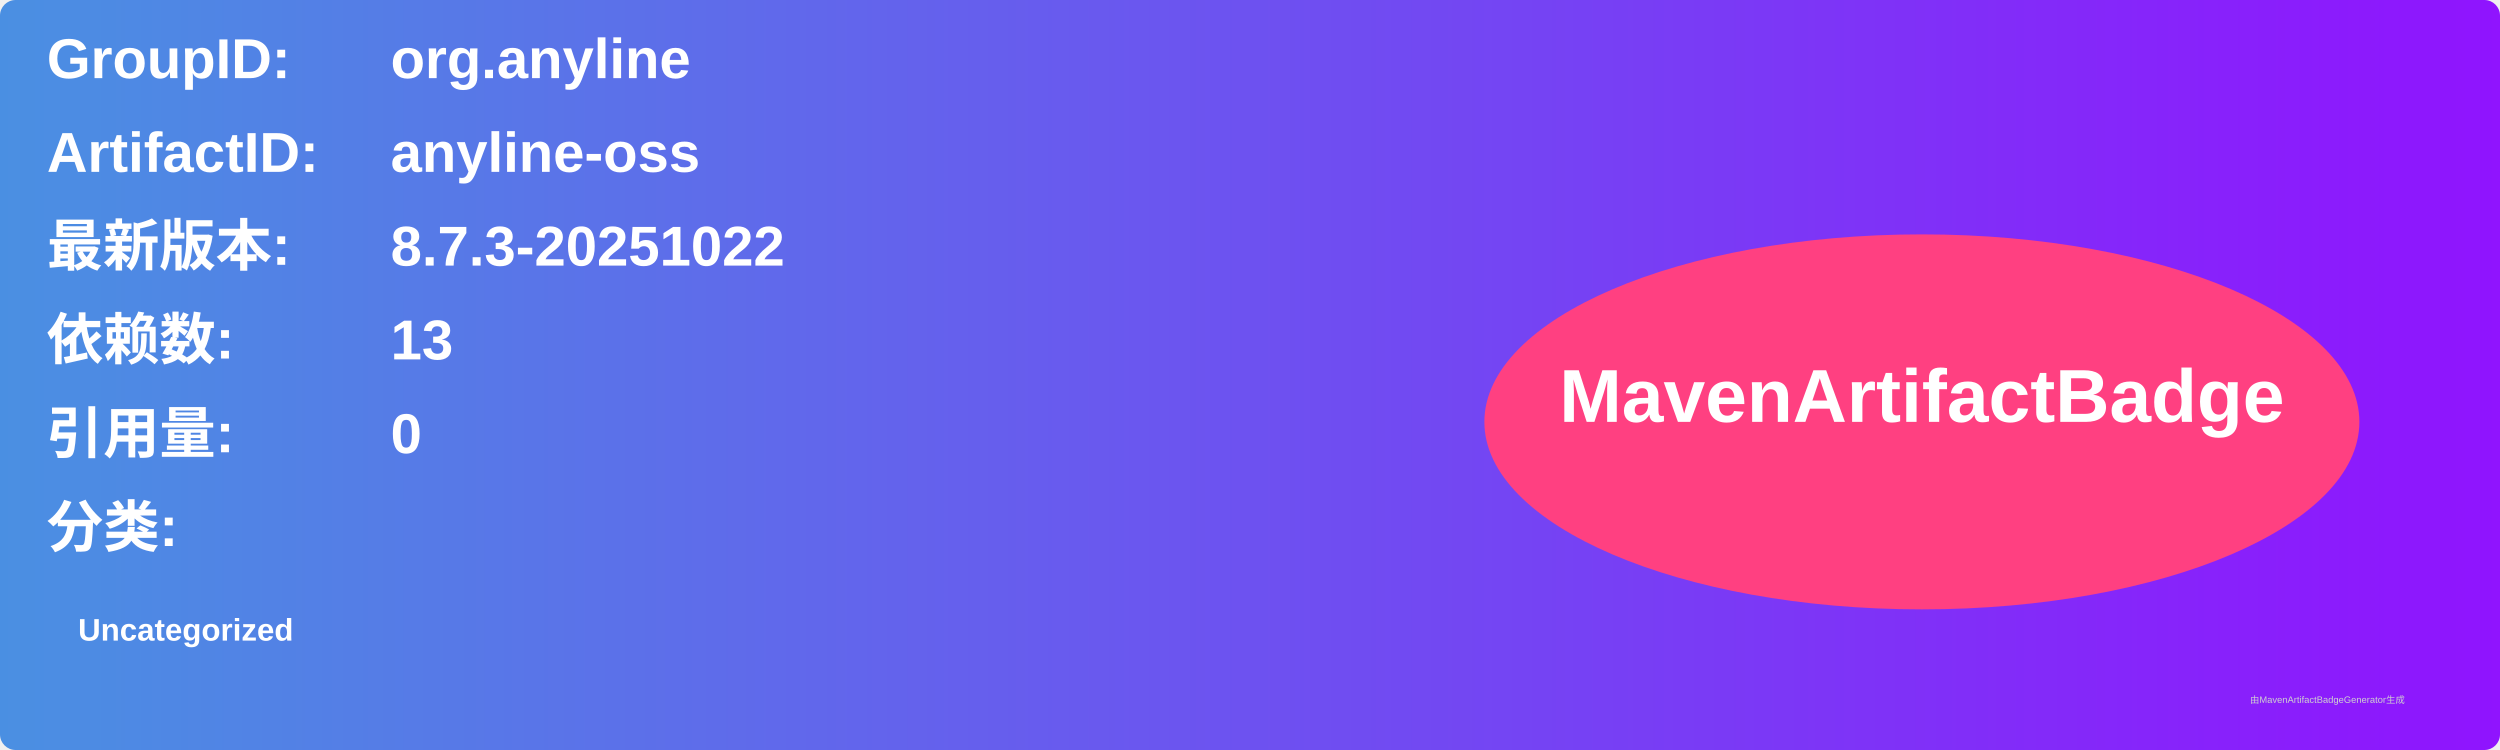
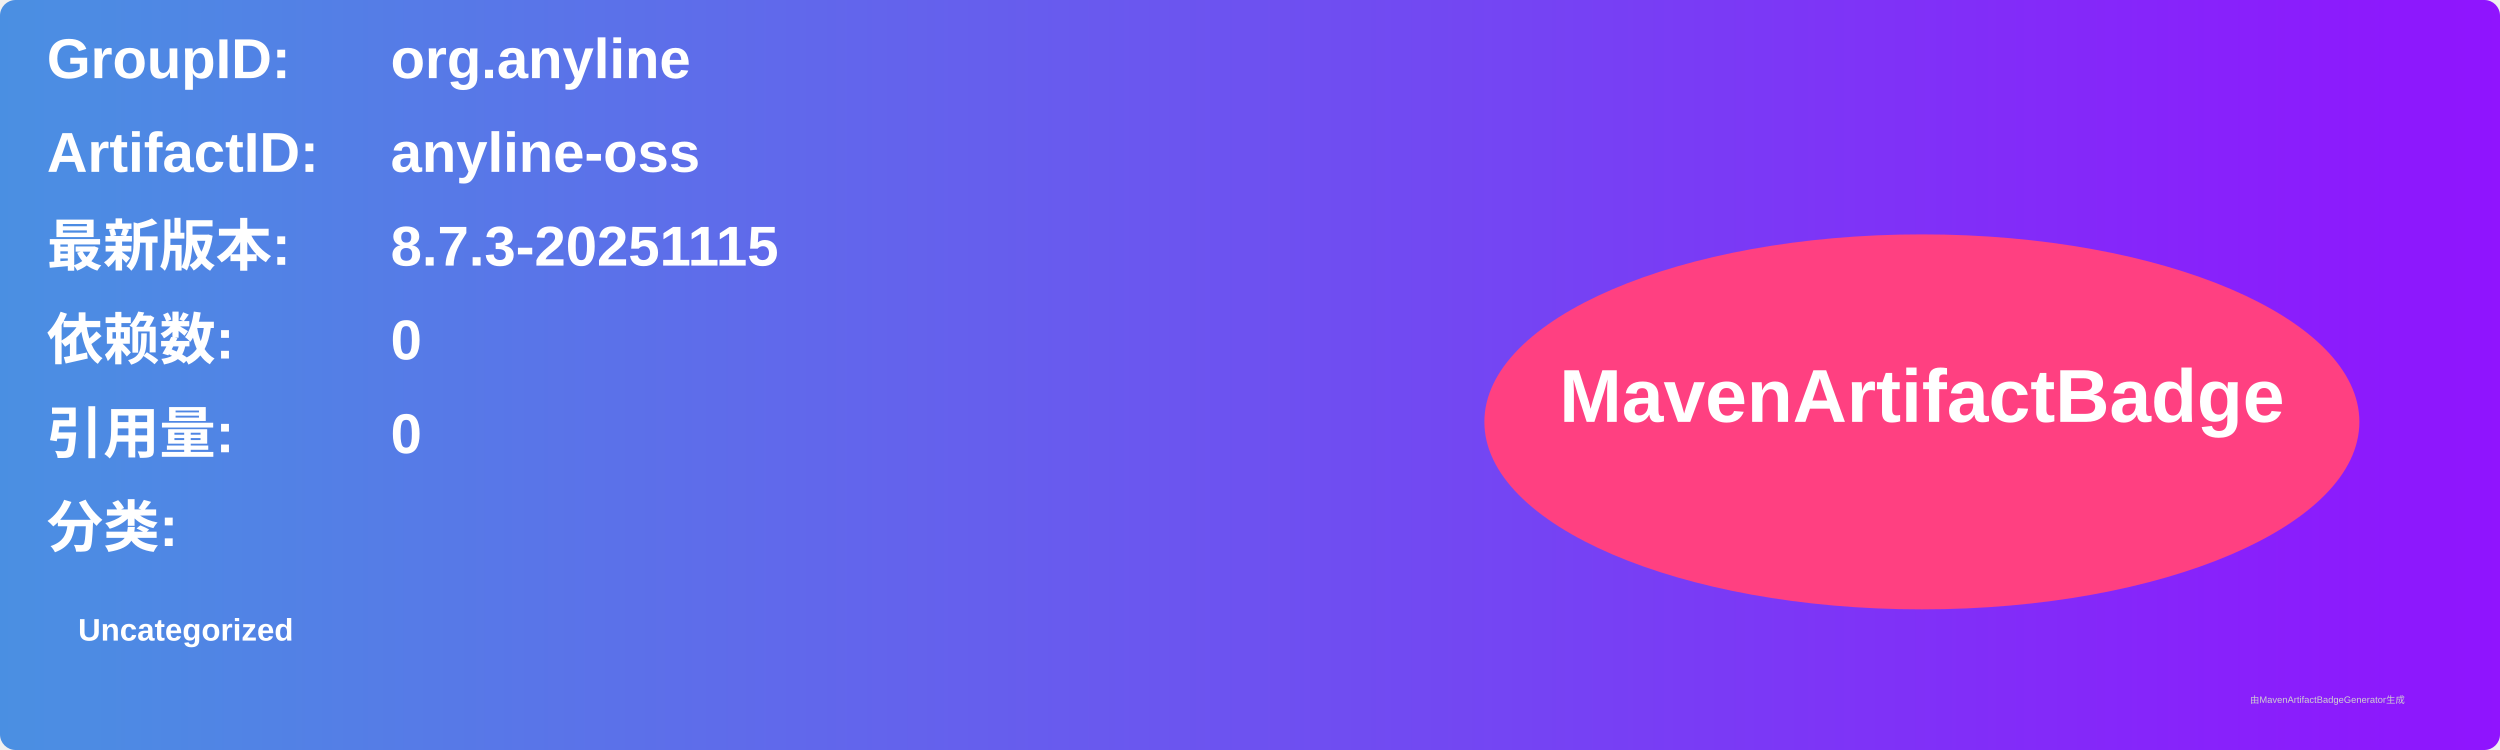
<svg xmlns="http://www.w3.org/2000/svg" width="800" height="240" viewBox="0 0 800 240">
  <linearGradient id="grad" x1="0%" y1="0%" x2="100%" y2="0%">
    <stop offset="0%" stop-color="#4a90e2" />
    <stop offset="100%" stop-color="#9013fe" />
  </linearGradient>
  <rect width="100%" height="100%" rx="5" ry="5" fill="url(#grad)" />
  <g transform="translate(15, 15)">
    <text x="0" y="10" font-family="Arial" font-size="18" fill="white" font-weight="bold" width="260">GroupID:</text>
    <text x="110" y="10" font-family="Arial" font-size="18" fill="white" font-weight="bold" width="460">org.anyline</text>
    <text x="0" y="40" font-family="Arial" font-size="18" fill="white" font-weight="bold" width="260">ArtifactID:</text>
    <text x="110" y="40" font-family="Arial" font-size="18" fill="white" font-weight="bold" width="460">anyline-oss</text>
    <text x="0" y="70" font-family="Arial" font-size="18" fill="white" font-weight="bold">最新版本:</text>
    <text x="110" y="70" font-family="Arial" font-size="18" fill="white" font-weight="bold">
-       <tspan font-weight="bold">8.7.3-20251022</tspan>
+       <tspan font-weight="bold">8.7.3-20251115</tspan>
    </text>
    <text x="0" y="100" font-family="Arial" font-size="18" fill="white" font-weight="bold">依赖数: </text>
    <text x="110" y="100" font-family="Arial" font-size="18" fill="white">
-       <tspan font-weight="bold">13</tspan>
+       <tspan font-weight="bold">0</tspan>
    </text>
    <text x="0" y="130" font-family="Arial" font-size="18" fill="white" font-weight="bold">引用量: </text>
    <text x="110" y="130" font-family="Arial" font-size="18" fill="white">
      <tspan font-weight="bold">0</tspan>
    </text>
    <text x="0" y="160" font-family="Arial" font-size="18" fill="white" font-weight="bold">分类:</text>
    <text x="10" y="190" font-family="Arial" font-size="10" fill="white">
      <tspan font-weight="bold">Uncategorized</tspan>
    </text>
    <ellipse cx="600" cy="120" rx="140" ry="60" fill="#ff4081" />
    <text x="600" y="120" text-anchor="middle" font-family="Arial" font-size="24" fill="white" font-weight="bold">MavenArtifactBadge</text>
  </g>
  <text x="720" y="225" font-family="Arial" font-size="3" fill="#d0d0d0">由MavenArtifactBadgeGenerator生成</text>
</svg>
